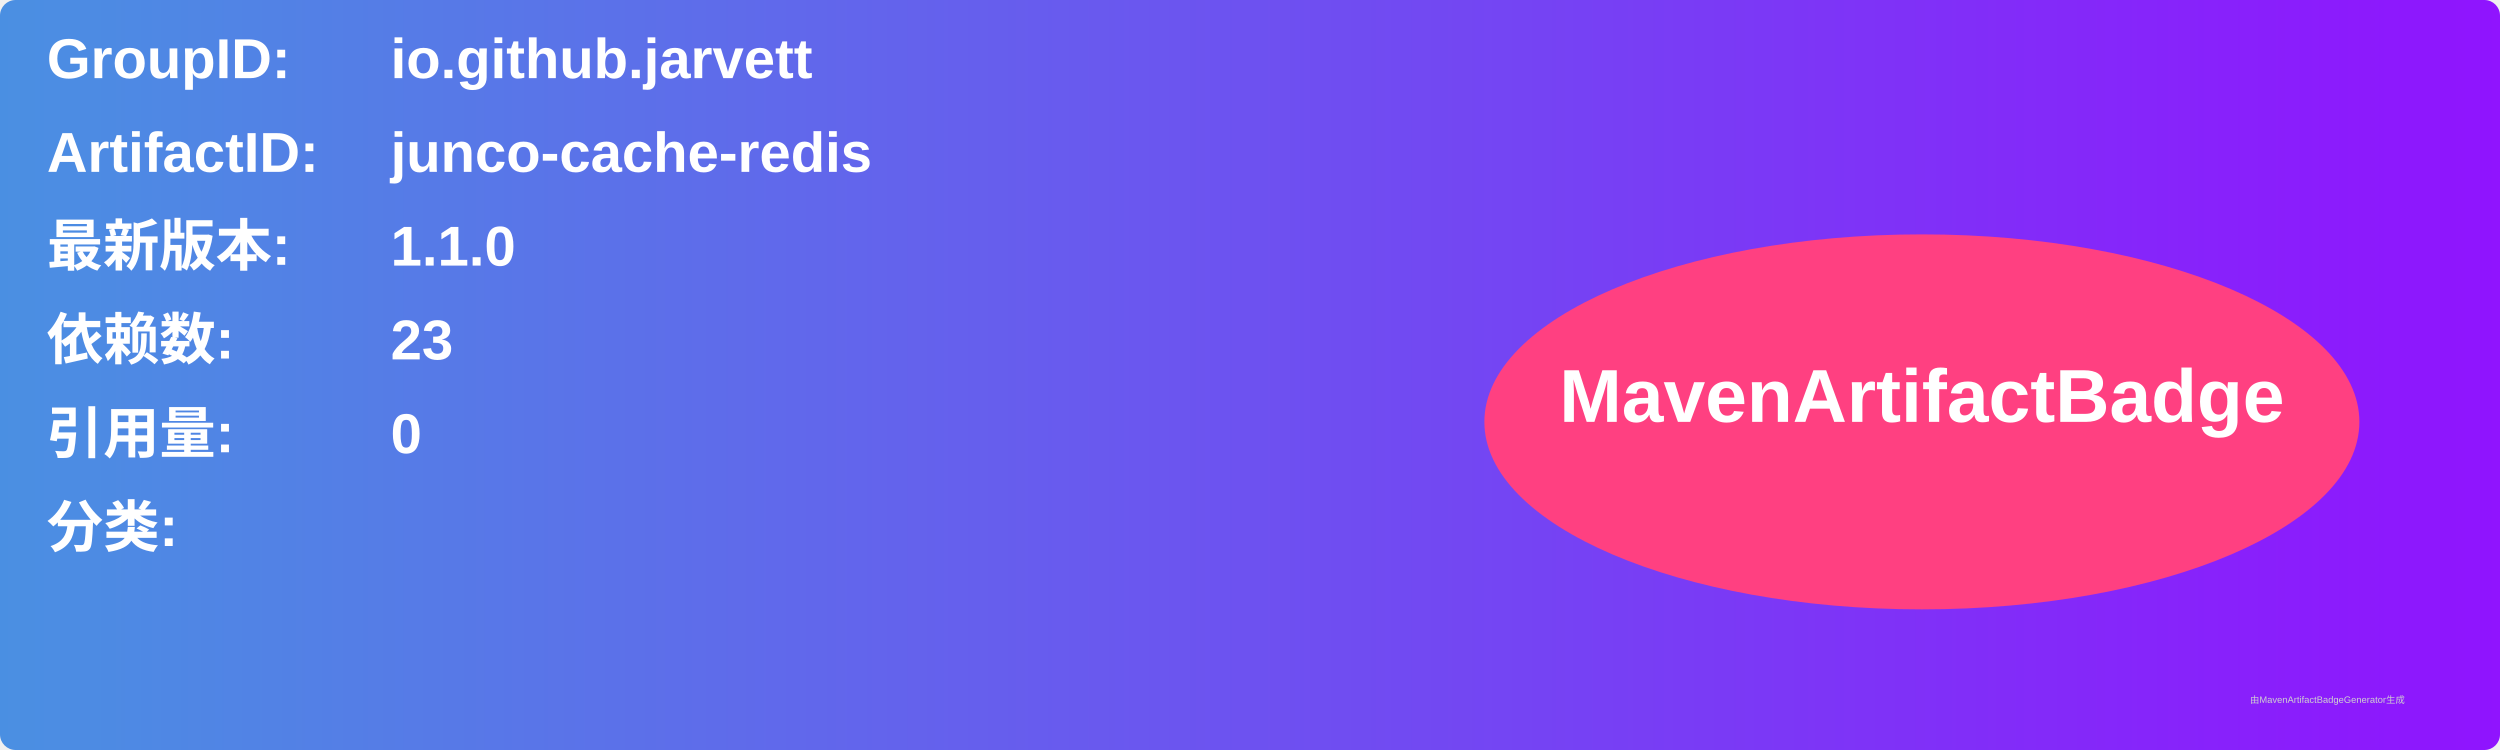
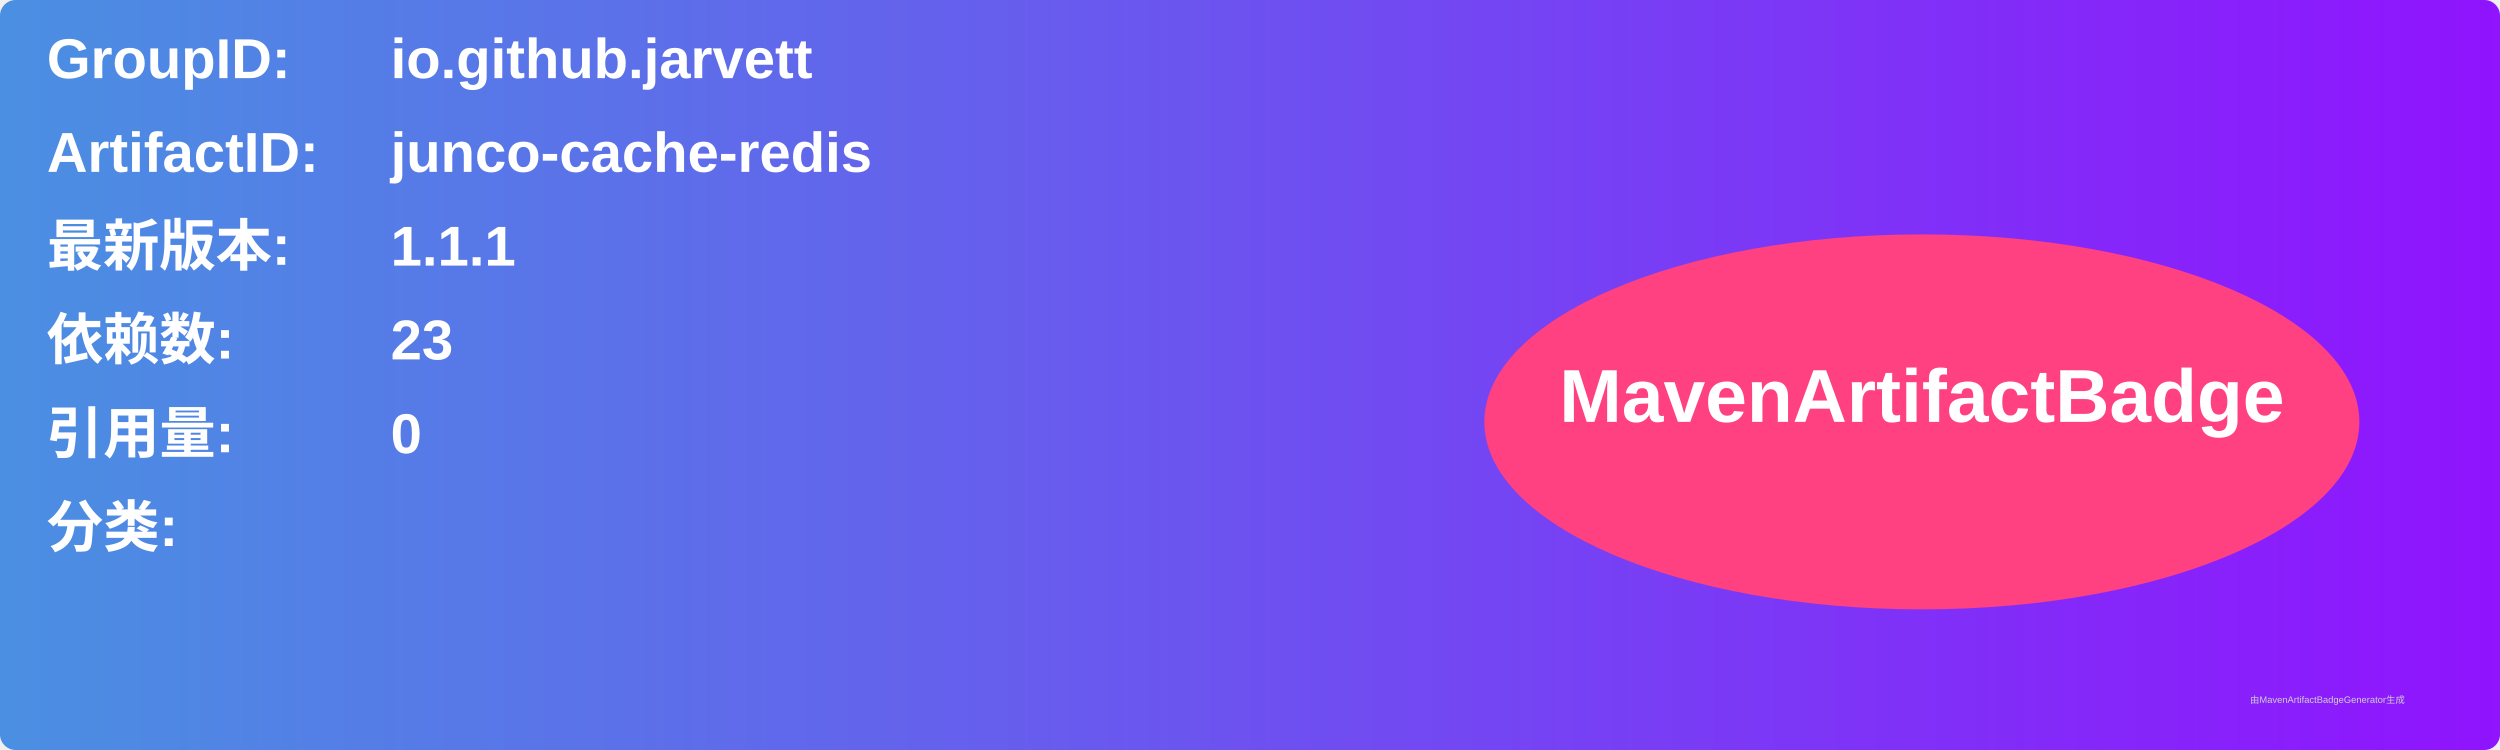
<svg xmlns="http://www.w3.org/2000/svg" width="800" height="240" viewBox="0 0 800 240">
  <linearGradient id="grad" x1="0%" y1="0%" x2="100%" y2="0%">
    <stop offset="0%" stop-color="#4a90e2" />
    <stop offset="100%" stop-color="#9013fe" />
  </linearGradient>
  <rect width="100%" height="100%" rx="5" ry="5" fill="url(#grad)" />
  <g transform="translate(15, 15)">
    <text x="0" y="10" font-family="Arial" font-size="18" fill="white" font-weight="bold" width="260">GroupID:</text>
    <text x="110" y="10" font-family="Arial" font-size="18" fill="white" font-weight="bold" width="460">io.github.jarvett</text>
    <text x="0" y="40" font-family="Arial" font-size="18" fill="white" font-weight="bold" width="260">ArtifactID:</text>
    <text x="110" y="40" font-family="Arial" font-size="18" fill="white" font-weight="bold" width="460">junco-cache-redis</text>
    <text x="0" y="70" font-family="Arial" font-size="18" fill="white" font-weight="bold">最新版本:</text>
    <text x="110" y="70" font-family="Arial" font-size="18" fill="white" font-weight="bold">
-       <tspan font-weight="bold">1.1.0</tspan>
+       <tspan font-weight="bold">1.1.1</tspan>
    </text>
    <text x="0" y="100" font-family="Arial" font-size="18" fill="white" font-weight="bold">依赖数: </text>
    <text x="110" y="100" font-family="Arial" font-size="18" fill="white">
      <tspan font-weight="bold">23</tspan>
    </text>
    <text x="0" y="130" font-family="Arial" font-size="18" fill="white" font-weight="bold">引用量: </text>
    <text x="110" y="130" font-family="Arial" font-size="18" fill="white">
      <tspan font-weight="bold">0</tspan>
    </text>
    <text x="0" y="160" font-family="Arial" font-size="18" fill="white" font-weight="bold">分类:</text>
    <text x="10" y="190" font-family="Arial" font-size="10" fill="white">
      <tspan font-weight="bold" />
    </text>
    <ellipse cx="600" cy="120" rx="140" ry="60" fill="#ff4081" />
    <text x="600" y="120" text-anchor="middle" font-family="Arial" font-size="24" fill="white" font-weight="bold">MavenArtifactBadge</text>
  </g>
  <text x="720" y="225" font-family="Arial" font-size="3" fill="#d0d0d0">由MavenArtifactBadgeGenerator生成</text>
</svg>
